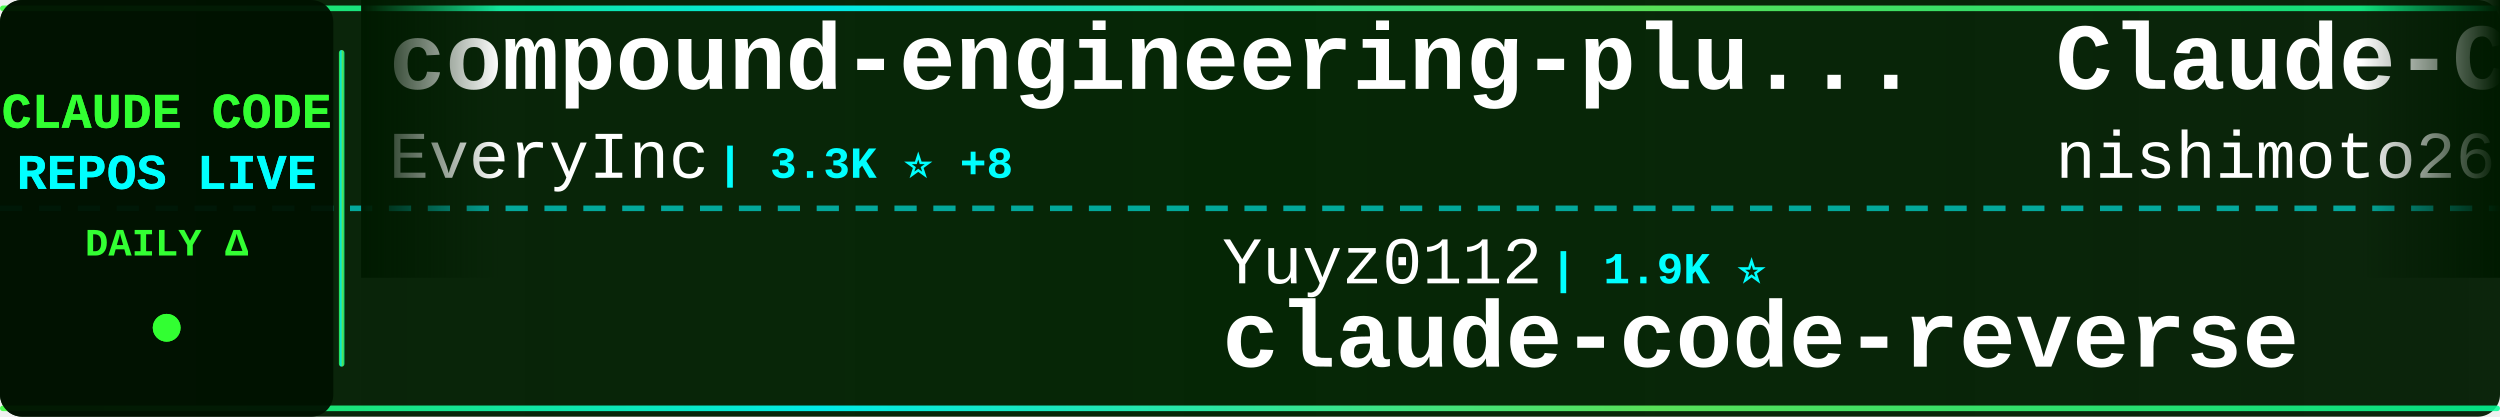
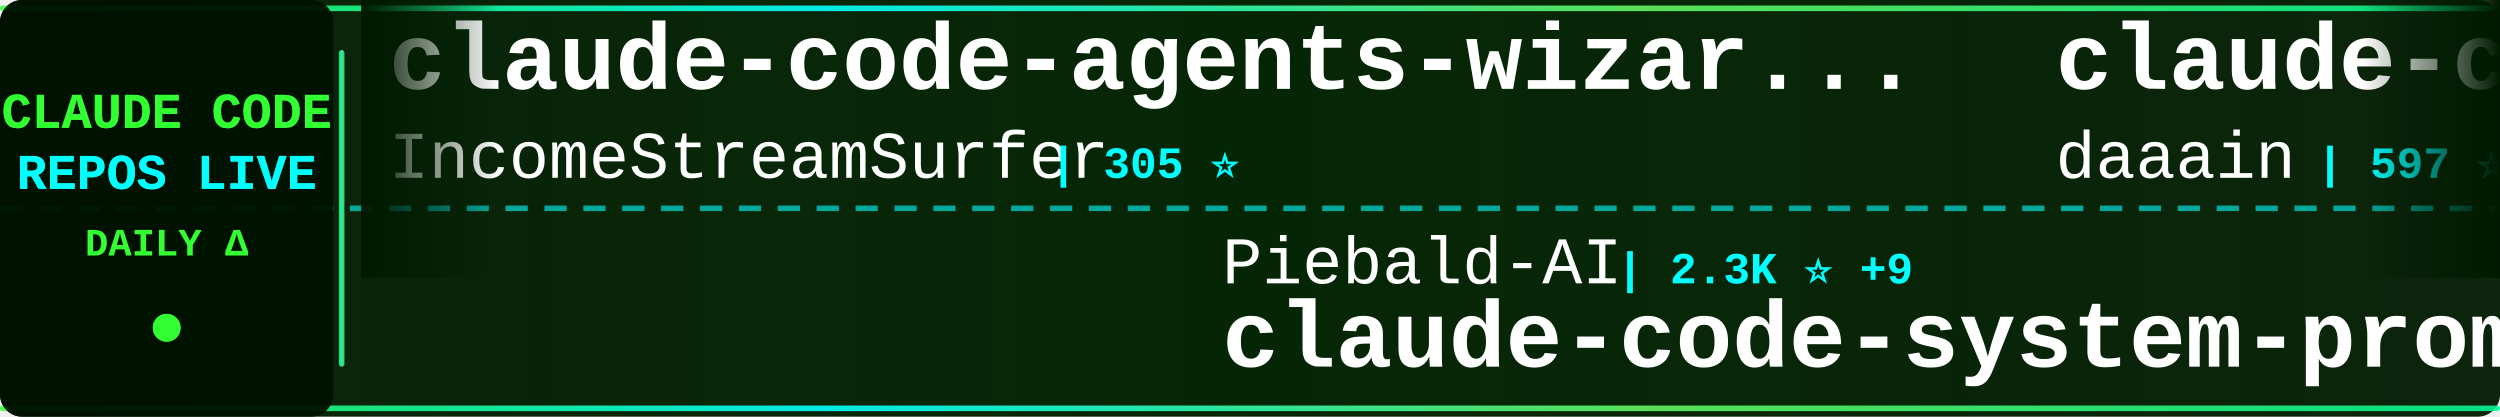
<svg xmlns="http://www.w3.org/2000/svg" width="900" height="150">
  <defs>
    <linearGradient id="tickerBg" x1="0%" y1="0%" x2="100%" y2="0%">
      <stop offset="0%" style="stop-color:#001a00;stop-opacity:0.95" />
      <stop offset="50%" style="stop-color:#002200;stop-opacity:0.98" />
      <stop offset="100%" style="stop-color:#001a00;stop-opacity:0.95" />
    </linearGradient>
    <linearGradient id="borderGrad" x1="0%" y1="0%" x2="100%" y2="0%">
      <stop offset="0%" style="stop-color:#33ff33;stop-opacity:0.85">
        <animate attributeName="stop-opacity" values="0.85;1;0.85" dur="2s" repeatCount="indefinite" />
      </stop>
      <stop offset="33%" style="stop-color:#00ffff;stop-opacity:0.9">
        <animate attributeName="stop-opacity" values="0.9;1;0.9" dur="2.2s" repeatCount="indefinite" />
      </stop>
      <stop offset="66%" style="stop-color:#66ff66;stop-opacity:0.85">
        <animate attributeName="stop-opacity" values="0.85;1;0.85" dur="1.8s" repeatCount="indefinite" />
      </stop>
      <stop offset="100%" style="stop-color:#00ff99;stop-opacity:0.85">
        <animate attributeName="stop-opacity" values="0.85;1;0.85" dur="2s" repeatCount="indefinite" />
      </stop>
    </linearGradient>
    <filter id="textGlow">
      <feGaussianBlur stdDeviation="0.1" result="coloredBlur" />
      <feMerge>
        <feMergeNode in="coloredBlur" />
        <feMergeNode in="SourceGraphic" />
      </feMerge>
    </filter>
    <filter id="metricGlow">
      <feGaussianBlur stdDeviation="0.2" result="coloredBlur" />
      <feMerge>
        <feMergeNode in="coloredBlur" />
        <feMergeNode in="SourceGraphic" />
      </feMerge>
    </filter>
    <linearGradient id="leftFade" x1="0%" y1="0%" x2="100%" y2="0%">
      <stop offset="0%" style="stop-color:#001a00;stop-opacity:1" />
      <stop offset="100%" style="stop-color:#001a00;stop-opacity:0" />
    </linearGradient>
    <linearGradient id="rightFade" x1="0%" y1="0%" x2="100%" y2="0%">
      <stop offset="0%" style="stop-color:#001a00;stop-opacity:0" />
      <stop offset="100%" style="stop-color:#001a00;stop-opacity:1" />
    </linearGradient>
  </defs>
  <rect width="900" height="150" fill="url(#tickerBg)" rx="8" />
  <rect x="0" y="2" width="900" height="2" fill="url(#borderGrad)" rx="1" />
  <rect x="0" y="146" width="900" height="2" fill="url(#borderGrad)" rx="1" />
  <line x1="0" y1="75" x2="900" y2="75" stroke="#00ffff" stroke-width="2" stroke-dasharray="8 6" opacity="0.6" />
  <rect x="0" y="0" width="120" height="150" fill="#001100" opacity="0.95" rx="8" />
  <text x="60" y="46" font-family="'Courier New', monospace" font-size="18" font-weight="bold" fill="#33ff33" text-anchor="middle" filter="url(#textGlow)">
    CLAUDE CODE
  </text>
  <text x="60" y="68" font-family="'Courier New', monospace" font-size="18" font-weight="bold" fill="#00ffff" text-anchor="middle" filter="url(#textGlow)">
    REPOS LIVE
  </text>
  <text x="60" y="92" font-family="'Courier New', monospace" font-size="14" font-weight="bold" fill="#33ff33" text-anchor="middle">
    DAILY Δ
  </text>
  <circle cx="60" cy="118" r="5" fill="#33ff33" filter="url(#metricGlow)">
    <animate attributeName="r" values="4;6;4" dur="1.5s" repeatCount="indefinite" />
    <animate attributeName="opacity" values="0.6;1;0.6" dur="1.5s" repeatCount="indefinite" />
  </circle>
  <rect x="122" y="18" width="2" height="114" fill="url(#borderGrad)" rx="1" />
  <clipPath id="tickerClip">
    <rect x="130" y="0" width="770" height="150" />
  </clipPath>
  <g clip-path="url(#tickerClip)">
    <g id="tickerItems">
      <animateTransform attributeName="transform" attributeType="XML" type="translate" from="0 0" to="-3000 0" dur="54s" repeatCount="indefinite" />
      <g transform="translate(0, 0)">
-         <text x="140" y="32" font-family="'Courier New', monospace" font-size="34" font-weight="bold" fill="#ffffff">compound-engineering-plu...</text>
-         <text x="140" y="64" font-family="'Courier New', monospace" font-size="24" font-weight="normal" fill="#ffffff" opacity="1.0">EveryInc</text>
-         <text x="258" y="64" font-family="'Courier New', monospace" font-size="16" font-weight="bold" fill="#00ffff"> | 3.3K ⭐ +8</text>
+         <text x="140" y="32" font-family="'Courier New', monospace" font-size="34" font-weight="bold" fill="#ffffff">claude-code-agents-wizar...</text>
+         <text x="140" y="64" font-family="'Courier New', monospace" font-size="24" font-weight="normal" fill="#ffffff" opacity="1.0">IncomeStreamSurfer</text>
+         <text x="378" y="64" font-family="'Courier New', monospace" font-size="16" font-weight="bold" fill="#00ffff"> | 305 ⭐</text>
      </g>
      <g transform="translate(300, 0)">
-         <text x="140" y="102" font-family="'Courier New', monospace" font-size="24" font-weight="normal" fill="#ffffff" opacity="1.0">Yuyz0112</text>
-         <text x="258" y="102" font-family="'Courier New', monospace" font-size="16" font-weight="bold" fill="#00ffff"> | 1.9K ⭐</text>
-         <text x="140" y="132" font-family="'Courier New', monospace" font-size="34" font-weight="bold" fill="#ffffff">claude-code-reverse</text>
+         <text x="140" y="102" font-family="'Courier New', monospace" font-size="24" font-weight="normal" fill="#ffffff" opacity="1.0">Piebald-AI</text>
+         <text x="282" y="102" font-family="'Courier New', monospace" font-size="16" font-weight="bold" fill="#00ffff"> | 2.3K ⭐ +9</text>
+         <text x="140" y="132" font-family="'Courier New', monospace" font-size="34" font-weight="bold" fill="#ffffff">claude-code-system-promp...</text>
      </g>
      <g transform="translate(600, 0)">
-         <text x="140" y="32" font-family="'Courier New', monospace" font-size="34" font-weight="bold" fill="#ffffff">Claude-Code-Communicatio...</text>
-         <text x="140" y="64" font-family="'Courier New', monospace" font-size="24" font-weight="normal" fill="#ffffff" opacity="1.0">nishimoto265</text>
-         <text x="306" y="64" font-family="'Courier New', monospace" font-size="16" font-weight="bold" fill="#00ffff"> | 467 ⭐ +1</text>
+         <text x="140" y="32" font-family="'Courier New', monospace" font-size="34" font-weight="bold" fill="#ffffff">claude-code-log</text>
+         <text x="140" y="64" font-family="'Courier New', monospace" font-size="24" font-weight="normal" fill="#ffffff" opacity="1.0">daaain</text>
+         <text x="234" y="64" font-family="'Courier New', monospace" font-size="16" font-weight="bold" fill="#00ffff"> | 597 ⭐ +2</text>
      </g>
      <g transform="translate(900, 0)">
-         <text x="140" y="102" font-family="'Courier New', monospace" font-size="24" font-weight="normal" fill="#ffffff" opacity="1.0">OneRedOak</text>
-         <text x="270" y="102" font-family="'Courier New', monospace" font-size="16" font-weight="bold" fill="#00ffff"> | 3.4K ⭐ +1</text>
-         <text x="140" y="132" font-family="'Courier New', monospace" font-size="34" font-weight="bold" fill="#ffffff">claude-code-workflows</text>
+         <text x="140" y="102" font-family="'Courier New', monospace" font-size="24" font-weight="normal" fill="#ffffff" opacity="1.0">cjo4m06</text>
+         <text x="246" y="102" font-family="'Courier New', monospace" font-size="16" font-weight="bold" fill="#00ffff"> | 1.9K ⭐</text>
+         <text x="140" y="132" font-family="'Courier New', monospace" font-size="34" font-weight="bold" fill="#ffffff">mcp-shrimp-task-manager</text>
      </g>
      <g transform="translate(1200, 0)">
-         <text x="140" y="32" font-family="'Courier New', monospace" font-size="34" font-weight="bold" fill="#ffffff">context-engineering-intr...</text>
-         <text x="140" y="64" font-family="'Courier New', monospace" font-size="24" font-weight="normal" fill="#ffffff" opacity="1.0">coleam00</text>
-         <text x="258" y="64" font-family="'Courier New', monospace" font-size="16" font-weight="bold" fill="#00ffff"> | 12.0K ⭐ +3</text>
+         <text x="140" y="32" font-family="'Courier New', monospace" font-size="34" font-weight="bold" fill="#ffffff">claude-code-webui</text>
+         <text x="140" y="64" font-family="'Courier New', monospace" font-size="24" font-weight="normal" fill="#ffffff" opacity="1.0">sugyan</text>
+         <text x="234" y="64" font-family="'Courier New', monospace" font-size="16" font-weight="bold" fill="#00ffff"> | 782 ⭐</text>
      </g>
      <g transform="translate(1500, 0)">
-         <text x="140" y="102" font-family="'Courier New', monospace" font-size="24" font-weight="normal" fill="#ffffff" opacity="1.0">davepoon</text>
-         <text x="258" y="102" font-family="'Courier New', monospace" font-size="16" font-weight="bold" fill="#00ffff"> | 2.1K ⭐ +1</text>
-         <text x="140" y="132" font-family="'Courier New', monospace" font-size="34" font-weight="bold" fill="#ffffff">claude-code-subagents-co...</text>
+         <text x="140" y="102" font-family="'Courier New', monospace" font-size="24" font-weight="normal" fill="#ffffff" opacity="1.0">UfoMiao</text>
+         <text x="246" y="102" font-family="'Courier New', monospace" font-size="16" font-weight="bold" fill="#00ffff"> | 5.0K ⭐ +7</text>
+         <text x="140" y="132" font-family="'Courier New', monospace" font-size="34" font-weight="bold" fill="#ffffff">zcf</text>
      </g>
      <g transform="translate(1800, 0)">
-         <text x="140" y="32" font-family="'Courier New', monospace" font-size="34" font-weight="bold" fill="#ffffff">claude-code-action</text>
-         <text x="140" y="64" font-family="'Courier New', monospace" font-size="24" font-weight="normal" fill="#ffffff" opacity="1.0">anthropics</text>
-         <text x="282" y="64" font-family="'Courier New', monospace" font-size="16" font-weight="bold" fill="#00ffff"> | 4.5K ⭐ +4</text>
+         <text x="140" y="32" font-family="'Courier New', monospace" font-size="34" font-weight="bold" fill="#ffffff">claude-code.el</text>
+         <text x="140" y="64" font-family="'Courier New', monospace" font-size="24" font-weight="normal" fill="#ffffff" opacity="1.0">stevemolitor</text>
+         <text x="306" y="64" font-family="'Courier New', monospace" font-size="16" font-weight="bold" fill="#00ffff"> | 557 ⭐</text>
      </g>
      <g transform="translate(2100, 0)">
-         <text x="140" y="102" font-family="'Courier New', monospace" font-size="24" font-weight="normal" fill="#ffffff" opacity="1.0">omnara-ai</text>
-         <text x="270" y="102" font-family="'Courier New', monospace" font-size="16" font-weight="bold" fill="#00ffff"> | 2.6K ⭐ +1</text>
-         <text x="140" y="132" font-family="'Courier New', monospace" font-size="34" font-weight="bold" fill="#ffffff">omnara</text>
+         <text x="140" y="102" font-family="'Courier New', monospace" font-size="24" font-weight="normal" fill="#ffffff" opacity="1.0">diet103</text>
+         <text x="246" y="102" font-family="'Courier New', monospace" font-size="16" font-weight="bold" fill="#00ffff"> | 8.0K ⭐ +7</text>
+         <text x="140" y="132" font-family="'Courier New', monospace" font-size="34" font-weight="bold" fill="#ffffff">claude-code-infrastructu...</text>
      </g>
      <g transform="translate(2400, 0)">
-         <text x="140" y="32" font-family="'Courier New', monospace" font-size="34" font-weight="bold" fill="#ffffff">claude-code-cookbook</text>
-         <text x="140" y="64" font-family="'Courier New', monospace" font-size="24" font-weight="normal" fill="#ffffff" opacity="1.0">wasabeef</text>
-         <text x="258" y="64" font-family="'Courier New', monospace" font-size="16" font-weight="bold" fill="#00ffff"> | 888 ⭐</text>
+         <text x="140" y="32" font-family="'Courier New', monospace" font-size="34" font-weight="bold" fill="#ffffff">claude-code-docs</text>
+         <text x="140" y="64" font-family="'Courier New', monospace" font-size="24" font-weight="normal" fill="#ffffff" opacity="1.0">ericbuess</text>
+         <text x="270" y="64" font-family="'Courier New', monospace" font-size="16" font-weight="bold" fill="#00ffff"> | 516 ⭐</text>
      </g>
      <g transform="translate(2700, 0)">
-         <text x="140" y="102" font-family="'Courier New', monospace" font-size="24" font-weight="normal" fill="#ffffff" opacity="1.0">oraios</text>
-         <text x="234" y="102" font-family="'Courier New', monospace" font-size="16" font-weight="bold" fill="#00ffff"> | 17.9K ⭐ +7</text>
-         <text x="140" y="132" font-family="'Courier New', monospace" font-size="34" font-weight="bold" fill="#ffffff">serena</text>
+         <text x="140" y="102" font-family="'Courier New', monospace" font-size="24" font-weight="normal" fill="#ffffff" opacity="1.0">1rgs</text>
+         <text x="210" y="102" font-family="'Courier New', monospace" font-size="16" font-weight="bold" fill="#00ffff"> | 2.7K ⭐ +2</text>
+         <text x="140" y="132" font-family="'Courier New', monospace" font-size="34" font-weight="bold" fill="#ffffff">claude-code-proxy</text>
      </g>
      <g transform="translate(3000, 0)">
-         <text x="140" y="32" font-family="'Courier New', monospace" font-size="34" font-weight="bold" fill="#ffffff">compound-engineering-plu...</text>
-         <text x="140" y="64" font-family="'Courier New', monospace" font-size="24" font-weight="normal" fill="#ffffff" opacity="1.0">EveryInc</text>
-         <text x="258" y="64" font-family="'Courier New', monospace" font-size="16" font-weight="bold" fill="#00ffff"> | 3.3K ⭐ +8</text>
+         <text x="140" y="32" font-family="'Courier New', monospace" font-size="34" font-weight="bold" fill="#ffffff">claude-code-agents-wizar...</text>
+         <text x="140" y="64" font-family="'Courier New', monospace" font-size="24" font-weight="normal" fill="#ffffff" opacity="1.0">IncomeStreamSurfer</text>
+         <text x="378" y="64" font-family="'Courier New', monospace" font-size="16" font-weight="bold" fill="#00ffff"> | 305 ⭐</text>
      </g>
      <g transform="translate(3300, 0)">
-         <text x="140" y="102" font-family="'Courier New', monospace" font-size="24" font-weight="normal" fill="#ffffff" opacity="1.0">Yuyz0112</text>
-         <text x="258" y="102" font-family="'Courier New', monospace" font-size="16" font-weight="bold" fill="#00ffff"> | 1.9K ⭐</text>
-         <text x="140" y="132" font-family="'Courier New', monospace" font-size="34" font-weight="bold" fill="#ffffff">claude-code-reverse</text>
+         <text x="140" y="102" font-family="'Courier New', monospace" font-size="24" font-weight="normal" fill="#ffffff" opacity="1.0">Piebald-AI</text>
+         <text x="282" y="102" font-family="'Courier New', monospace" font-size="16" font-weight="bold" fill="#00ffff"> | 2.3K ⭐ +9</text>
+         <text x="140" y="132" font-family="'Courier New', monospace" font-size="34" font-weight="bold" fill="#ffffff">claude-code-system-promp...</text>
      </g>
      <g transform="translate(3600, 0)">
-         <text x="140" y="32" font-family="'Courier New', monospace" font-size="34" font-weight="bold" fill="#ffffff">Claude-Code-Communicatio...</text>
-         <text x="140" y="64" font-family="'Courier New', monospace" font-size="24" font-weight="normal" fill="#ffffff" opacity="1.0">nishimoto265</text>
-         <text x="306" y="64" font-family="'Courier New', monospace" font-size="16" font-weight="bold" fill="#00ffff"> | 467 ⭐ +1</text>
+         <text x="140" y="32" font-family="'Courier New', monospace" font-size="34" font-weight="bold" fill="#ffffff">claude-code-log</text>
+         <text x="140" y="64" font-family="'Courier New', monospace" font-size="24" font-weight="normal" fill="#ffffff" opacity="1.0">daaain</text>
+         <text x="234" y="64" font-family="'Courier New', monospace" font-size="16" font-weight="bold" fill="#00ffff"> | 597 ⭐ +2</text>
      </g>
      <g transform="translate(3900, 0)">
-         <text x="140" y="102" font-family="'Courier New', monospace" font-size="24" font-weight="normal" fill="#ffffff" opacity="1.0">OneRedOak</text>
-         <text x="270" y="102" font-family="'Courier New', monospace" font-size="16" font-weight="bold" fill="#00ffff"> | 3.4K ⭐ +1</text>
-         <text x="140" y="132" font-family="'Courier New', monospace" font-size="34" font-weight="bold" fill="#ffffff">claude-code-workflows</text>
+         <text x="140" y="102" font-family="'Courier New', monospace" font-size="24" font-weight="normal" fill="#ffffff" opacity="1.0">cjo4m06</text>
+         <text x="246" y="102" font-family="'Courier New', monospace" font-size="16" font-weight="bold" fill="#00ffff"> | 1.9K ⭐</text>
+         <text x="140" y="132" font-family="'Courier New', monospace" font-size="34" font-weight="bold" fill="#ffffff">mcp-shrimp-task-manager</text>
      </g>
    </g>
  </g>
  <rect x="130" y="0" width="50" height="100" fill="url(#leftFade)" />
  <rect x="850" y="0" width="50" height="100" fill="url(#rightFade)" />
</svg>
